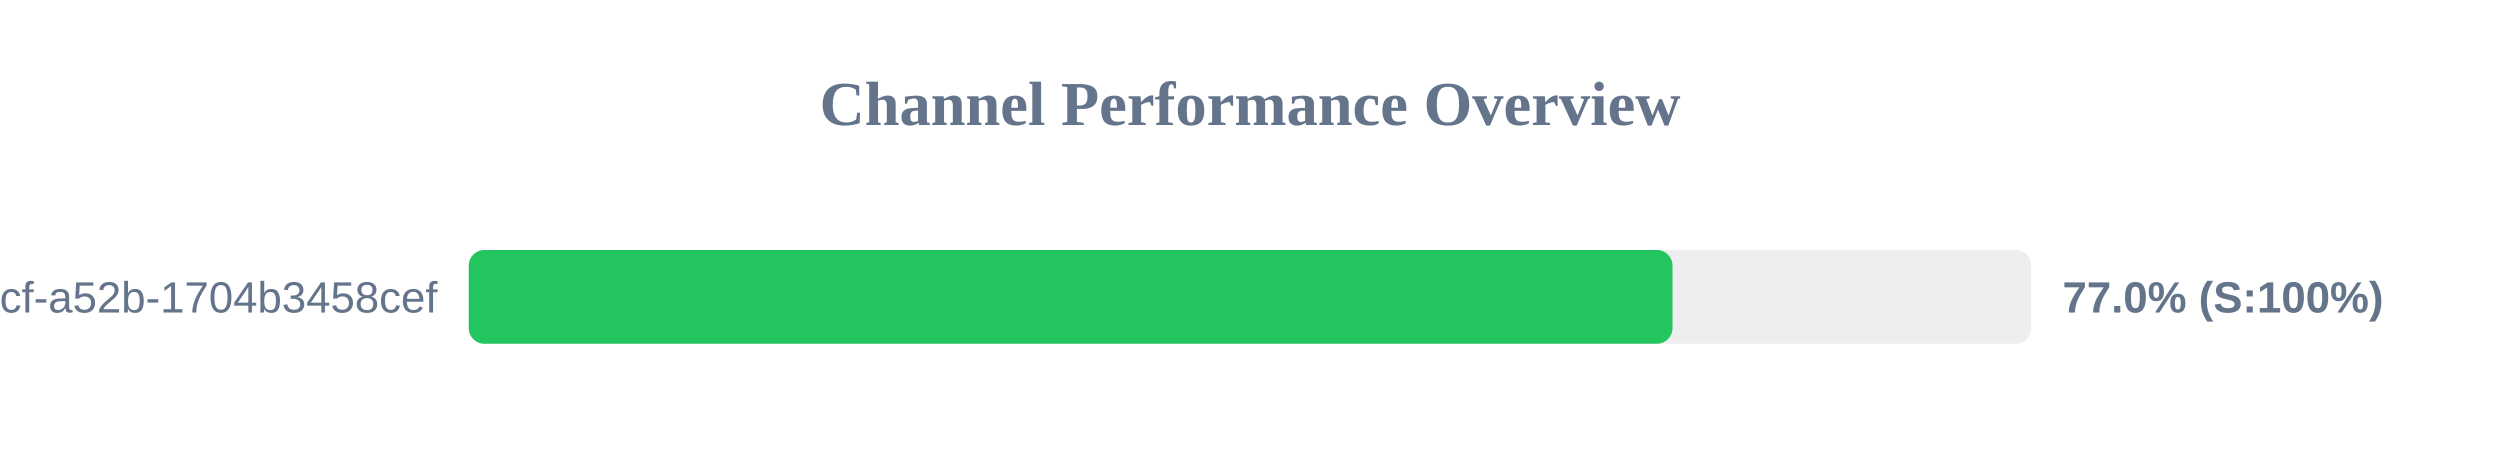
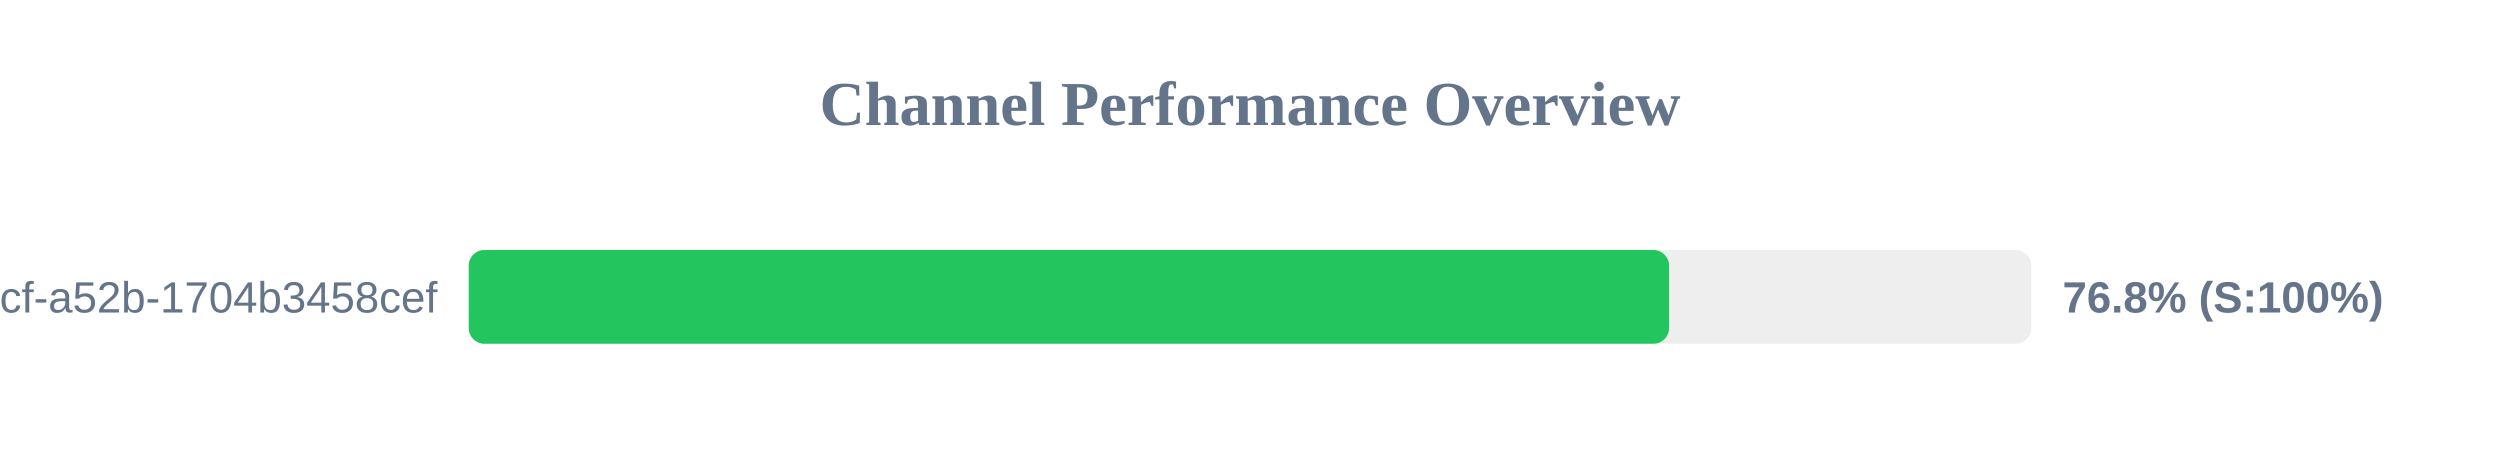
<svg xmlns="http://www.w3.org/2000/svg" width="800" height="150" version="1.1">
  <style>
        .row { font: 14px Arial; fill: #64748b; }
        .score { font: bold 14px Arial; fill: #64748b; }
    </style>
  <text x="400" y="40" text-anchor="middle" font-size="20px" font-weight="bold" fill="#64748b">Channel Performance Overview</text>
  <rect x="150" y="80" width="500" height="30" fill="#eee" rx="5" />
-   <rect x="150" y="80" width="385.2" height="30" fill="#22c55e" rx="5" />
+   <rect x="150" y="80" width="384.1" height="30" fill="#22c55e" rx="5" />
  <text x="140" y="100" text-anchor="end" class="row">?uuid=0cb527d9-6117-4bcf-a52b-1704b3458cef</text>
-   <text x="660" y="100" text-anchor="start" class="score">77.0% (S:100%)</text>
+   <text x="660" y="100" text-anchor="start" class="score">76.8% (S:100%)</text>
</svg>
